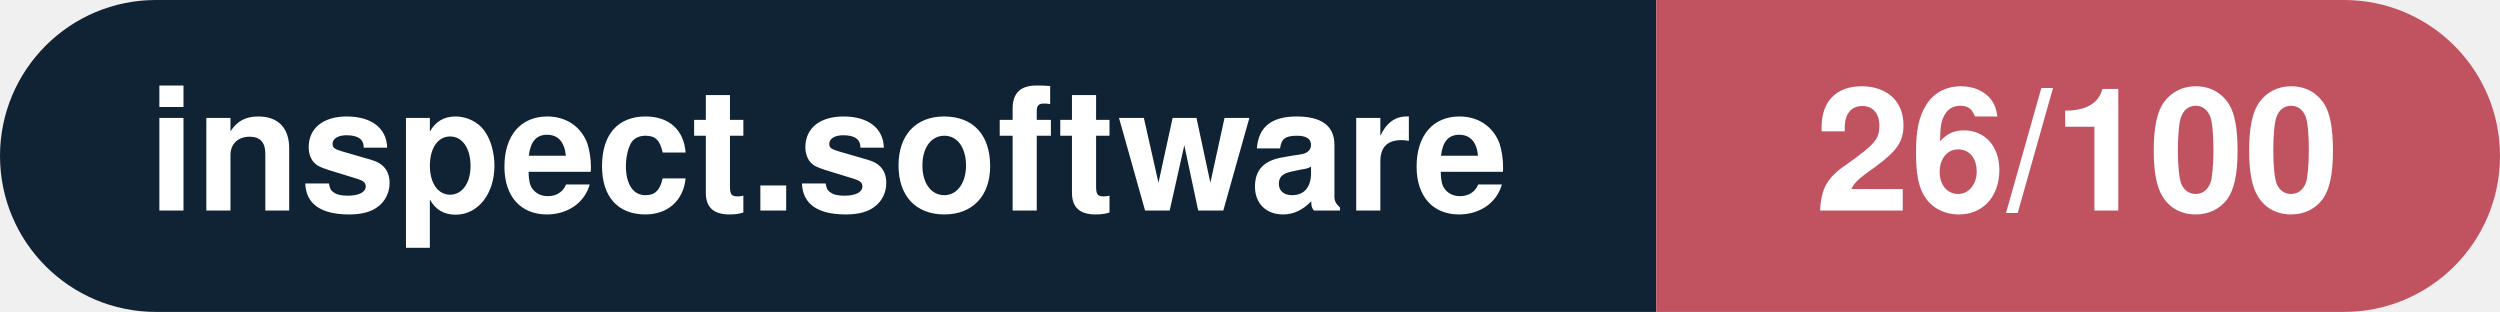
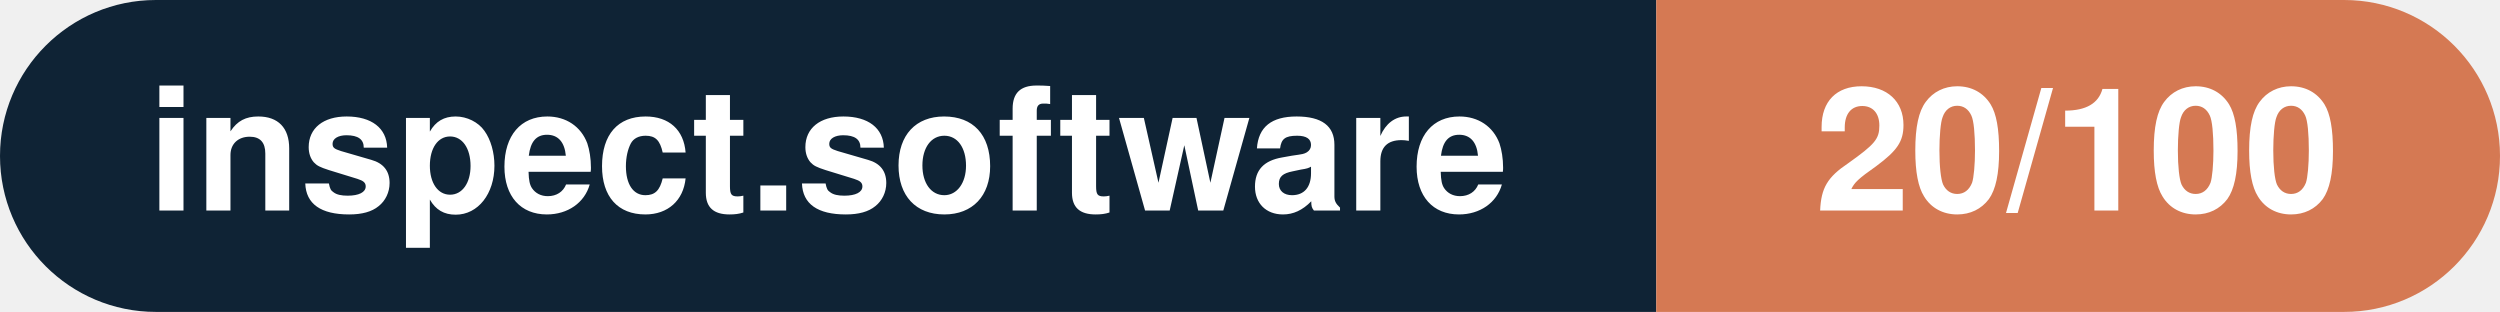
- <svg xmlns="http://www.w3.org/2000/svg" width="160.3" height="20" viewBox="0 0 160.3 20" role="img" aria-label="inspect.software: 26/100">
+ <svg xmlns="http://www.w3.org/2000/svg" width="160.3" height="20" viewBox="0 0 160.3 20" role="img" aria-label="inspect.software: 20/100">
  <clipPath id="rnd">
    <rect width="160.3" height="20" rx="10.0" fill="#fff" />
  </clipPath>
  <g clip-path="url(#rnd)">
    <rect width="106.2" height="20" fill="#0f2335" />
-     <rect x="106.2" width="54.1" height="20" fill="#c15361" />
+     <rect x="106.2" width="54.1" height="20" fill="#d57953" />
  </g>
  <g fill="#fff" text-anchor="middle" font-family="Helvetica Neue,Helvetica,Arial,sans-serif" font-size="11">
    <text x="53.1" y="13.5" font-weight="600">inspect.software</text>
-     <text x="133.2" y="13.5" font-weight="700">26/100</text>
+     <text x="133.2" y="13.5" font-weight="700">20/100</text>
  </g>
</svg>
